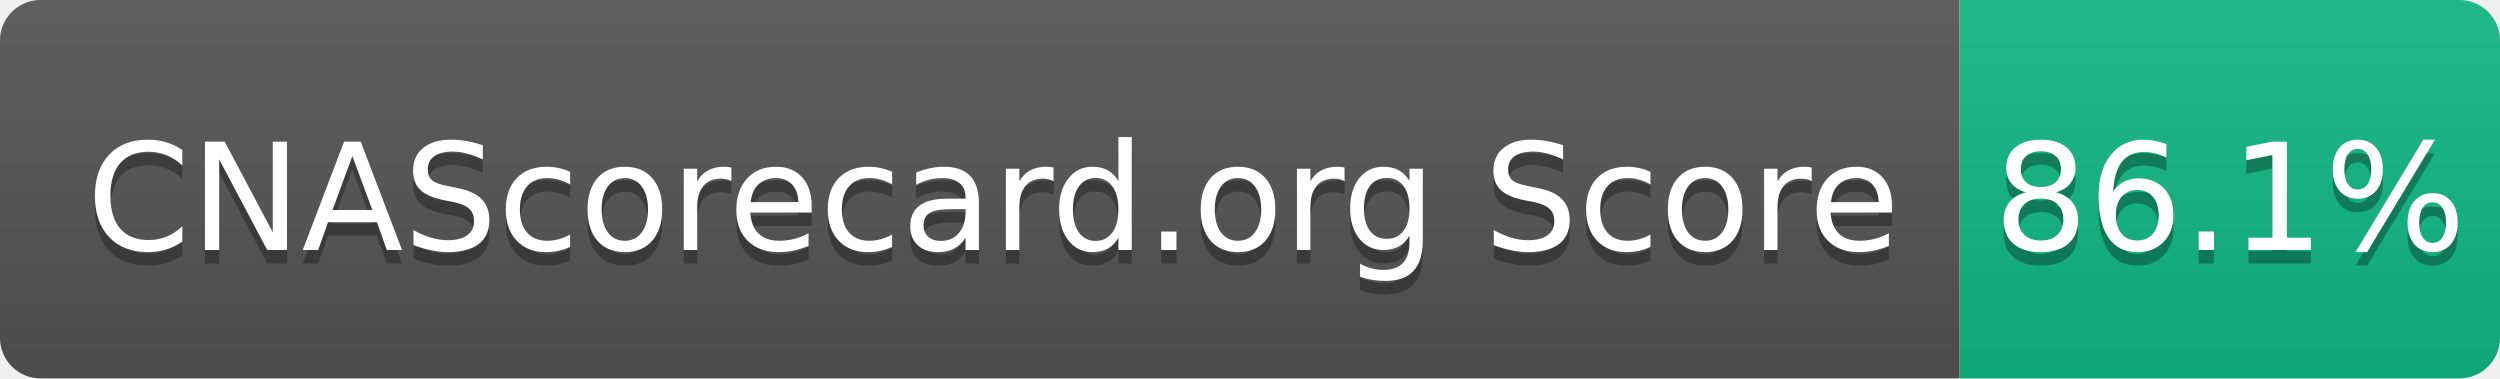
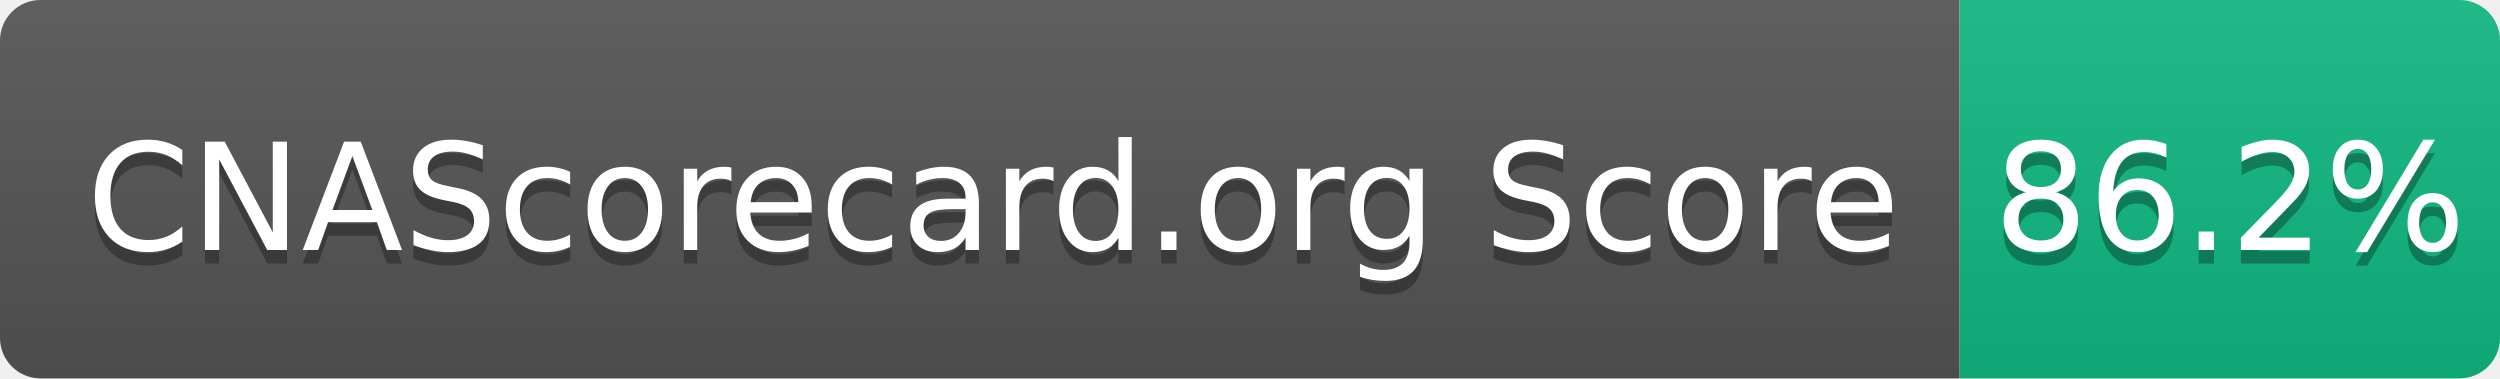
- <svg xmlns="http://www.w3.org/2000/svg" width="185" height="28" role="img" aria-label="CNAScorecard.org Score: 86.1%">
+ <svg xmlns="http://www.w3.org/2000/svg" width="185" height="28" role="img" aria-label="CNAScorecard.org Score: 86.2%">
  <linearGradient id="s" x2="0" y2="100%">
    <stop offset="0" stop-color="#bbb" stop-opacity=".1" />
    <stop offset="1" stop-opacity=".1" />
  </linearGradient>
  <clipPath id="r">
    <rect width="185" height="28" rx="3" fill="#fff" />
  </clipPath>
  <g clip-path="url(#r)">
    <rect width="145" height="28" fill="#555" />
    <rect x="145" width="40" height="28" fill="#10B981" />
    <rect width="185" height="28" fill="url(#s)" />
  </g>
  <g fill="#fff" text-anchor="middle" font-family="Verdana,Geneva,DejaVu Sans,sans-serif" text-rendering="geometricPrecision" font-size="110">
    <text aria-hidden="true" x="735" y="195" fill="#010101" fill-opacity=".3" transform="scale(.1)" textLength="1350">CNAScorecard.org Score</text>
    <text x="735" y="185" transform="scale(.1)" fill="#fff" textLength="1350">CNAScorecard.org Score</text>
-     <text aria-hidden="true" x="1650" y="195" fill="#010101" fill-opacity=".3" transform="scale(.1)" textLength="300">86.1%</text>
-     <text x="1650" y="185" transform="scale(.1)" fill="#fff" textLength="300">86.1%</text>
+     <text aria-hidden="true" x="1650" y="195" fill="#010101" fill-opacity=".3" transform="scale(.1)" textLength="300">86.2%</text>
+     <text x="1650" y="185" transform="scale(.1)" fill="#fff" textLength="300">86.2%</text>
  </g>
</svg>
